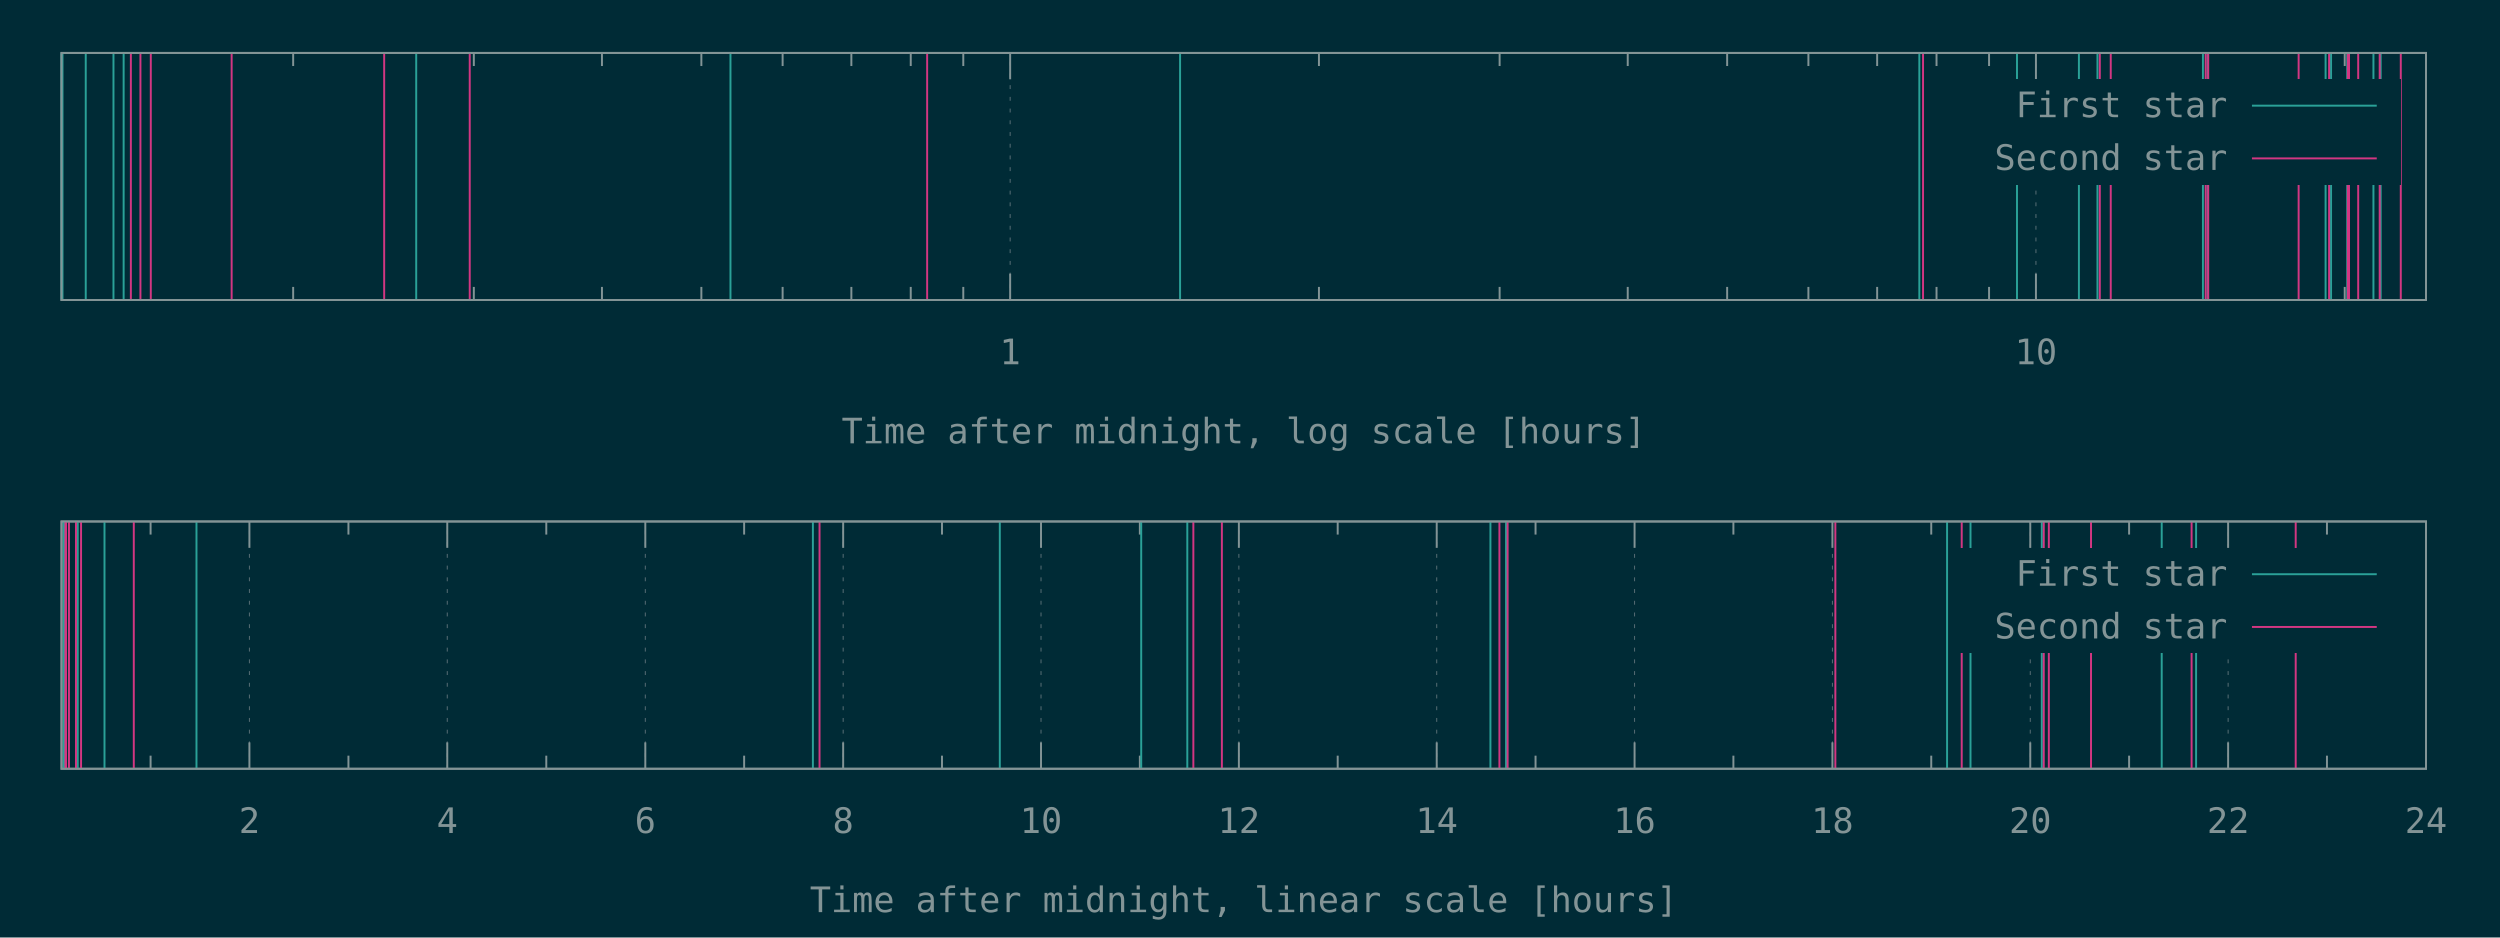
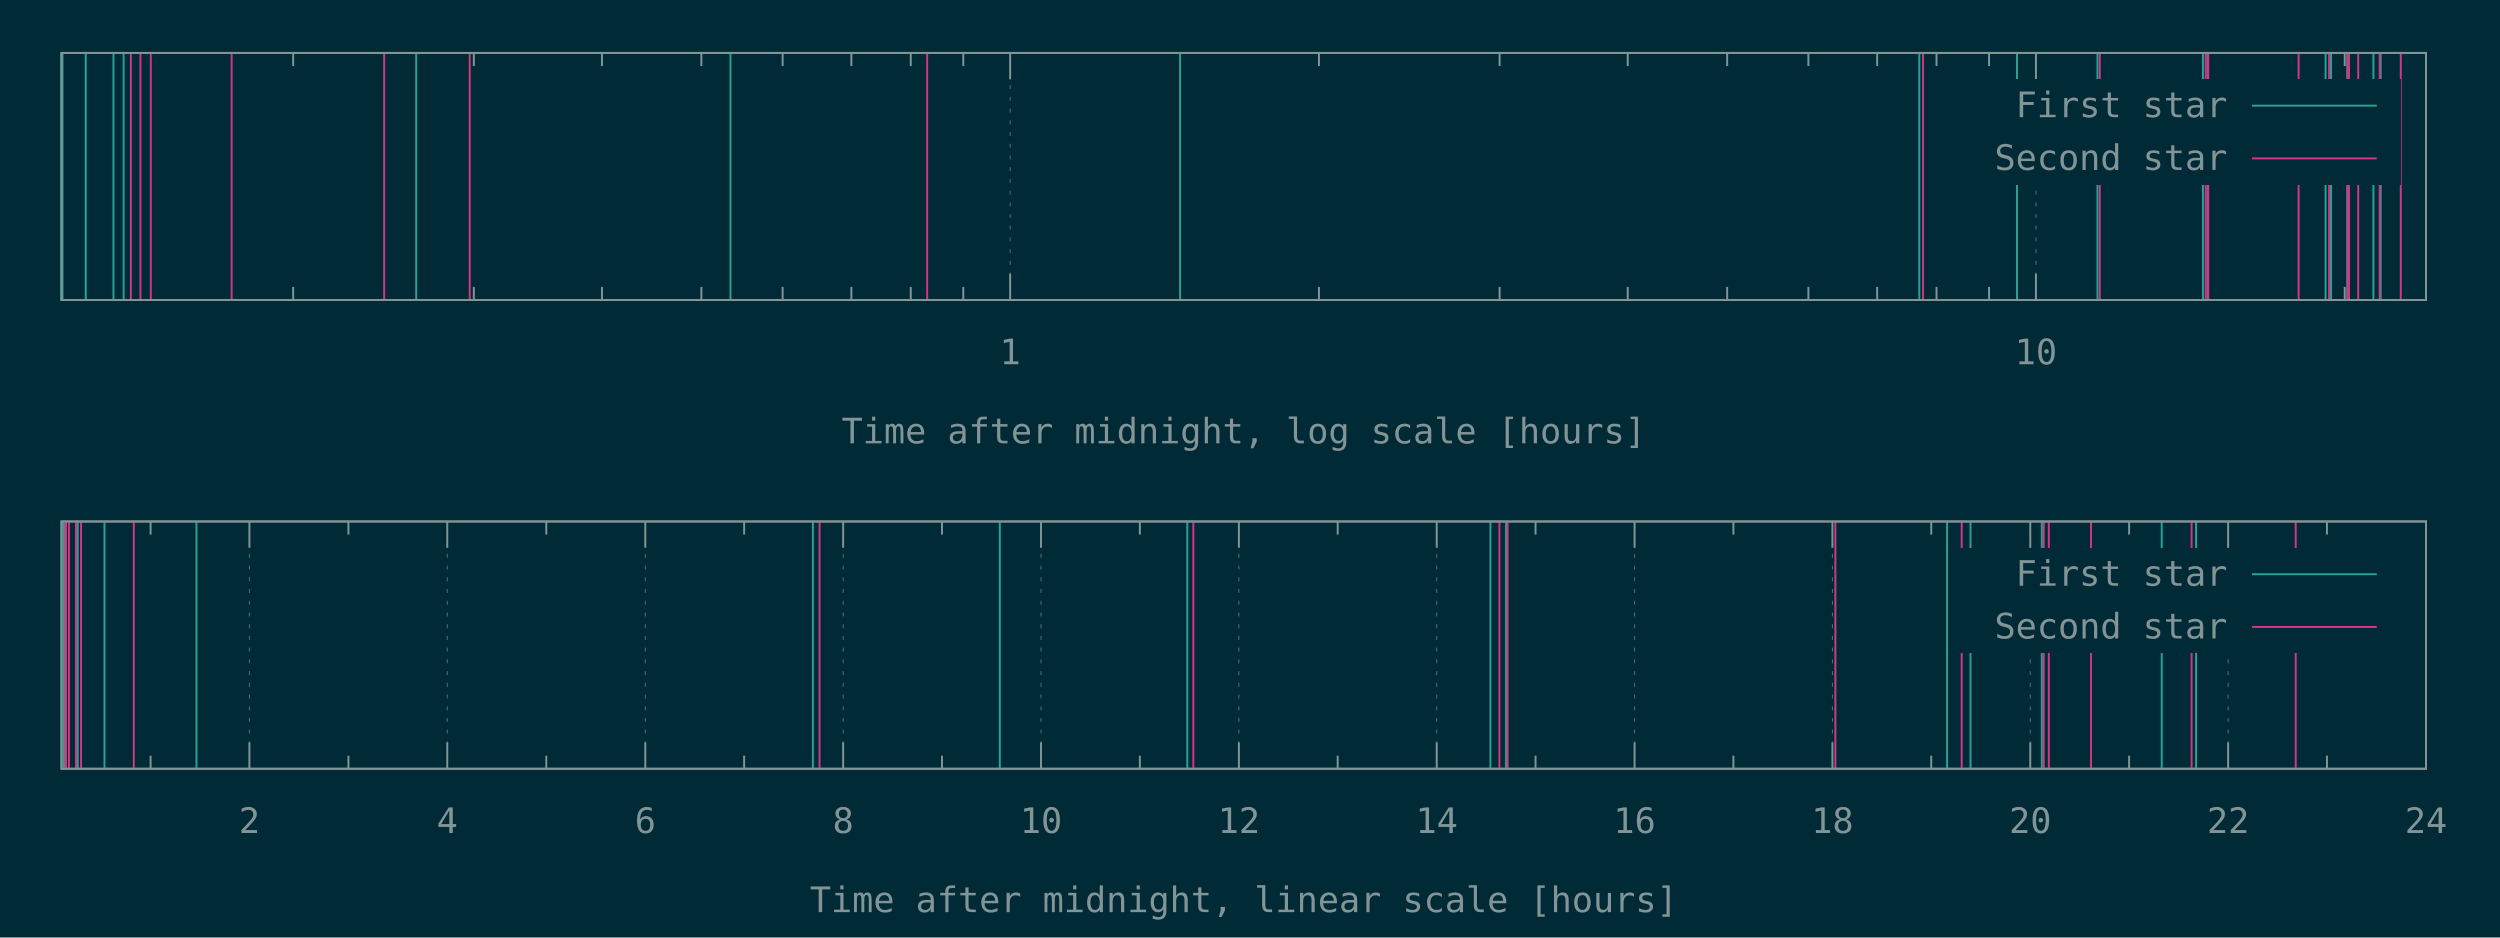
<svg xmlns="http://www.w3.org/2000/svg" xmlns:xlink="http://www.w3.org/1999/xlink" width="1280" height="480" viewBox="0 0 1280 480">
  <g id="gnuplot_canvas">
    <rect x="0" y="0" width="1280" height="480" fill="#002b36" />
    <defs>
      <circle id="gpDot" r="0.5" stroke-width="0.5" stroke="currentColor" />
      <path id="gpPt0" stroke-width="0.148" stroke="currentColor" d="M-1,0 h2 M0,-1 v2" />
      <path id="gpPt1" stroke-width="0.148" stroke="currentColor" d="M-1,-1 L1,1 M1,-1 L-1,1" />
      <path id="gpPt2" stroke-width="0.148" stroke="currentColor" d="M-1,0 L1,0 M0,-1 L0,1 M-1,-1 L1,1 M-1,1 L1,-1" />
      <rect id="gpPt3" stroke-width="0.148" stroke="currentColor" x="-1" y="-1" width="2" height="2" />
      <rect id="gpPt4" stroke-width="0.148" stroke="currentColor" fill="currentColor" x="-1" y="-1" width="2" height="2" />
      <circle id="gpPt5" stroke-width="0.148" stroke="currentColor" cx="0" cy="0" r="1" />
      <use xlink:href="#gpPt5" id="gpPt6" fill="currentColor" stroke="none" />
      <path id="gpPt7" stroke-width="0.148" stroke="currentColor" d="M0,-1.33 L-1.33,0.67 L1.33,0.67 z" />
      <use xlink:href="#gpPt7" id="gpPt8" fill="currentColor" stroke="none" />
      <use xlink:href="#gpPt7" id="gpPt9" stroke="currentColor" transform="rotate(180)" />
      <use xlink:href="#gpPt9" id="gpPt10" fill="currentColor" stroke="none" />
      <use xlink:href="#gpPt3" id="gpPt11" stroke="currentColor" transform="rotate(45)" />
      <use xlink:href="#gpPt11" id="gpPt12" fill="currentColor" stroke="none" />
      <path id="gpPt13" stroke-width="0.148" stroke="currentColor" d="M0,1.330 L1.265,0.411 L0.782,-1.067 L-0.782,-1.076 L-1.265,0.411 z" />
      <use xlink:href="#gpPt13" id="gpPt14" fill="currentColor" stroke="none" />
      <filter id="textbox" filterUnits="objectBoundingBox" x="0" y="0" height="1" width="1">
        <feFlood flood-color="#002B36" flood-opacity="1" result="bgnd" />
        <feComposite in="SourceGraphic" in2="bgnd" operator="atop" />
      </filter>
      <filter id="greybox" filterUnits="objectBoundingBox" x="0" y="0" height="1" width="1">
        <feFlood flood-color="lightgrey" flood-opacity="1" result="grey" />
        <feComposite in="SourceGraphic" in2="grey" operator="atop" />
      </filter>
    </defs>
    <g fill="none" color="#002B36" stroke="currentColor" stroke-width="1.00" stroke-linecap="butt" stroke-linejoin="miter">
</g>
    <g fill="none" color="black" stroke="currentColor" stroke-width="1.00" stroke-linecap="butt" stroke-linejoin="miter">
      <path stroke="rgb(131, 148, 150)" d="M150.1,153.6 L150.1,146.9 M150.1,27.1 L150.1,33.8 M242.6,153.6 L242.6,146.9 M242.6,27.1 L242.6,33.8   M308.2,153.6 L308.2,146.9 M308.2,27.1 L308.2,33.8 M359.1,153.6 L359.1,146.9 M359.1,27.1 L359.1,33.8   M400.7,153.6 L400.7,146.9 M400.7,27.1 L400.7,33.8 M435.9,153.6 L435.9,146.9 M435.9,27.1 L435.9,33.8   M466.3,153.6 L466.3,146.9 M466.3,27.1 L466.3,33.8 M493.2,153.6 L493.2,146.9 M493.2,27.1 L493.2,33.8    " />
    </g>
    <g fill="none" color="black" stroke="rgb(131, 148, 150)" stroke-width="0.50" stroke-linecap="butt" stroke-linejoin="miter">
</g>
    <g fill="none" color="gray" stroke="currentColor" stroke-width="0.50" stroke-linecap="butt" stroke-linejoin="miter">
      <path stroke="rgb( 88, 110, 117)" stroke-dasharray="2,4" class="gridline" d="M517.2,153.6 L517.2,27.1  " />
    </g>
    <g fill="none" color="gray" stroke="rgb( 88, 110, 117)" stroke-width="1.00" stroke-linecap="butt" stroke-linejoin="miter">
</g>
    <g fill="none" color="black" stroke="currentColor" stroke-width="1.00" stroke-linecap="butt" stroke-linejoin="miter">
      <path stroke="rgb(131, 148, 150)" d="M517.2,153.6 L517.2,140.1 M517.2,27.1 L517.2,40.6  " />
      <g transform="translate(517.2,186.5)" stroke="none" fill="rgb(131,148,150)" font-family="Inconsolata" font-size="18.00" text-anchor="middle">
        <text>
          <tspan font-family="Inconsolata"> 1</tspan>
        </text>
      </g>
    </g>
    <g fill="none" color="black" stroke="currentColor" stroke-width="1.00" stroke-linecap="butt" stroke-linejoin="miter">
      <path stroke="rgb(131, 148, 150)" d="M675.3,153.6 L675.3,146.9 M675.3,27.1 L675.3,33.8 M767.8,153.6 L767.8,146.9 M767.8,27.1 L767.8,33.8   M833.4,153.6 L833.4,146.9 M833.4,27.1 L833.4,33.8 M884.3,153.6 L884.3,146.9 M884.3,27.1 L884.3,33.8   M925.9,153.6 L925.9,146.9 M925.9,27.1 L925.9,33.8 M961.1,153.6 L961.1,146.9 M961.1,27.1 L961.1,33.8   M991.5,153.6 L991.5,146.9 M991.5,27.1 L991.5,33.8 M1018.4,153.6 L1018.4,146.9 M1018.4,27.1 L1018.4,33.8    " />
    </g>
    <g fill="none" color="black" stroke="rgb(131, 148, 150)" stroke-width="0.50" stroke-linecap="butt" stroke-linejoin="miter">
</g>
    <g fill="none" color="gray" stroke="currentColor" stroke-width="0.50" stroke-linecap="butt" stroke-linejoin="miter">
      <path stroke="rgb( 88, 110, 117)" stroke-dasharray="2,4" class="gridline" d="M1042.4,153.6 L1042.4,94.6 M1042.4,40.6 L1042.4,27.1  " />
    </g>
    <g fill="none" color="gray" stroke="rgb( 88, 110, 117)" stroke-width="1.00" stroke-linecap="butt" stroke-linejoin="miter">
</g>
    <g fill="none" color="black" stroke="currentColor" stroke-width="1.00" stroke-linecap="butt" stroke-linejoin="miter">
      <path stroke="rgb(131, 148, 150)" d="M1042.4,153.6 L1042.4,140.1 M1042.4,27.1 L1042.4,40.6  " />
      <g transform="translate(1042.4,186.5)" stroke="none" fill="rgb(131,148,150)" font-family="Inconsolata" font-size="18.00" text-anchor="middle">
        <text>
          <tspan font-family="Inconsolata"> 10</tspan>
        </text>
      </g>
    </g>
    <g fill="none" color="black" stroke="currentColor" stroke-width="1.00" stroke-linecap="butt" stroke-linejoin="miter">
      <path stroke="rgb(131, 148, 150)" d="M1200.5,153.6 L1200.5,146.9 M1200.5,27.1 L1200.5,33.8  " />
    </g>
    <g fill="none" color="black" stroke="currentColor" stroke-width="1.00" stroke-linecap="butt" stroke-linejoin="miter">
      <path stroke="rgb(131, 148, 150)" d="M31.5,27.1 L31.5,153.6 L1242.1,153.6 L1242.1,27.1 L31.5,27.1 Z  " />
    </g>
    <g fill="none" color="black" stroke="currentColor" stroke-width="1.00" stroke-linecap="butt" stroke-linejoin="miter">
      <g transform="translate(636.8,227.0)" stroke="none" fill="rgb(131,148,150)" font-family="Inconsolata" font-size="18.00" text-anchor="middle">
        <text>
          <tspan font-family="Inconsolata">Time after midnight, log scale [hours]</tspan>
        </text>
      </g>
    </g>
    <g fill="none" color="black" stroke="currentColor" stroke-width="1.00" stroke-linecap="butt" stroke-linejoin="miter">
</g>
    <g id="gnuplot_plot_1a">
      <g fill="none" color="black" stroke="currentColor" stroke-width="1.00" stroke-linecap="butt" stroke-linejoin="miter">
-         <path stroke="rgb( 42, 161, 152)" d="M31.5,153.6 L31.5,27.1 M32.0,153.6 L32.0,27.1 M43.9,153.6 L43.9,27.1 M58.1,153.6 L58.1,27.1   M63.3,153.6 L63.3,27.1 M213.1,153.6 L213.1,27.1 M374.0,153.6 L374.0,27.1 M604.2,153.6 L604.2,27.1   M982.7,153.6 L982.7,27.1 M1032.7,153.6 L1032.7,27.1 M1064.4,153.6 L1064.4,27.1 M1073.9,153.6 L1073.9,27.1   M1127.9,153.6 L1127.9,27.1 M1130.3,153.6 L1130.3,27.1 M1190.7,153.6 L1190.7,27.1 M1193.5,153.6 L1193.5,27.1   M1201.8,153.6 L1201.8,27.1 M1215.2,153.6 L1215.2,27.1 M1218.9,153.6 L1218.9,27.1  " />
+         <path stroke="rgb( 42, 161, 152)" d="M31.5,153.6 L31.5,27.1 M32.0,153.6 L32.0,27.1 M43.9,153.6 L43.9,27.1 M58.1,153.6 L58.1,27.1   M63.3,153.6 L63.3,27.1 M213.1,153.6 L213.1,27.1 M374.0,153.6 L374.0,27.1 M604.2,153.6 L604.2,27.1   M982.7,153.6 L982.7,27.1 M1032.7,153.6 L1032.7,27.1 M1073.9,153.6 L1073.9,27.1 M1127.9,153.6 L1127.9,27.1   M1130.3,153.6 L1130.3,27.1 M1190.7,153.6 L1190.7,27.1 M1193.5,153.6 L1193.5,27.1 M1201.8,153.6 L1201.8,27.1   M1215.2,153.6 L1215.2,27.1 M1218.9,153.6 L1218.9,27.1  " />
      </g>
    </g>
    <g id="gnuplot_plot_2a">
      <g fill="none" color="black" stroke="currentColor" stroke-width="1.00" stroke-linecap="butt" stroke-linejoin="miter">
-         <path stroke="rgb(211,  54, 130)" d="M67.0,153.6 L67.0,27.1 M71.9,153.6 L71.9,27.1 M77.2,153.6 L77.2,27.1 M118.6,153.6 L118.6,27.1   M196.7,153.6 L196.7,27.1 M240.5,153.6 L240.5,27.1 M474.7,153.6 L474.7,27.1 M984.6,153.6 L984.6,27.1   M1075.1,153.6 L1075.1,27.1 M1080.7,153.6 L1080.7,27.1 M1129.3,153.6 L1129.3,27.1 M1130.6,153.6 L1130.6,27.1   M1176.9,153.6 L1176.9,27.1 M1192.5,153.6 L1192.5,27.1 M1202.1,153.6 L1202.1,27.1 M1202.7,153.6 L1202.7,27.1   M1207.4,153.6 L1207.4,27.1 M1218.4,153.6 L1218.4,27.1 M1229.2,153.6 L1229.2,27.1  " />
+         <path stroke="rgb(211,  54, 130)" d="M67.0,153.6 L67.0,27.1 M71.9,153.6 L71.9,27.1 M77.2,153.6 L77.2,27.1 M118.6,153.6 L118.6,27.1   M196.7,153.6 L196.7,27.1 M240.5,153.6 L240.5,27.1 M474.7,153.6 L474.7,27.1 M984.6,153.6 L984.6,27.1   M1075.1,153.6 L1075.1,27.1 M1129.3,153.6 L1129.3,27.1 M1130.6,153.6 L1130.6,27.1 M1176.9,153.6 L1176.9,27.1   M1192.5,153.6 L1192.5,27.1 M1202.1,153.6 L1202.1,27.1 M1202.7,153.6 L1202.7,27.1 M1207.4,153.6 L1207.4,27.1   M1218.4,153.6 L1218.4,27.1 M1229.2,153.6 L1229.2,27.1  " />
      </g>
    </g>
    <g stroke="none" shape-rendering="crispEdges">
      <polygon fill="#002B36" points="1001.8,94.6 1229.5,94.6 1229.5,40.6 1001.8,40.6 " />
    </g>
    <g id="gnuplot_plot_1a">
      <g fill="none" color="black" stroke="currentColor" stroke-width="1.00" stroke-linecap="butt" stroke-linejoin="miter">
        <g transform="translate(1140.4,60.0)" stroke="none" fill="rgb(131,148,150)" font-family="Inconsolata" font-size="18.00" text-anchor="end">
          <text>
            <tspan font-family="Inconsolata">First star</tspan>
          </text>
        </g>
      </g>
      <g fill="none" color="black" stroke="currentColor" stroke-width="1.00" stroke-linecap="butt" stroke-linejoin="miter">
        <path stroke="rgb( 42, 161, 152)" d="M1153.0,54.1 L1216.9,54.1  " />
      </g>
    </g>
    <g id="gnuplot_plot_2a">
      <g fill="none" color="black" stroke="currentColor" stroke-width="1.00" stroke-linecap="butt" stroke-linejoin="miter">
        <g transform="translate(1140.4,87.0)" stroke="none" fill="rgb(131,148,150)" font-family="Inconsolata" font-size="18.00" text-anchor="end">
          <text>
            <tspan font-family="Inconsolata">Second star</tspan>
          </text>
        </g>
      </g>
      <g fill="none" color="black" stroke="currentColor" stroke-width="1.00" stroke-linecap="butt" stroke-linejoin="miter">
        <path stroke="rgb(211,  54, 130)" d="M1153.0,81.1 L1216.9,81.1  " />
      </g>
    </g>
    <g fill="none" color="#002B36" stroke="rgb(211,  54, 130)" stroke-width="2.00" stroke-linecap="butt" stroke-linejoin="miter">
</g>
    <g fill="none" color="black" stroke="currentColor" stroke-width="2.00" stroke-linecap="butt" stroke-linejoin="miter">
</g>
    <g fill="none" color="black" stroke="black" stroke-width="1.00" stroke-linecap="butt" stroke-linejoin="miter">
</g>
    <g fill="none" color="black" stroke="currentColor" stroke-width="1.00" stroke-linecap="butt" stroke-linejoin="miter">
      <path stroke="rgb(131, 148, 150)" d="M31.5,27.1 L31.5,153.6 L1242.1,153.6 L1242.1,27.1 L31.5,27.1 Z  " />
    </g>
    <g fill="none" color="black" stroke="currentColor" stroke-width="1.00" stroke-linecap="butt" stroke-linejoin="miter">
</g>
    <g fill="none" color="black" stroke="currentColor" stroke-width="1.00" stroke-linecap="butt" stroke-linejoin="miter">
      <path stroke="rgb(131, 148, 150)" d="M77.1,393.6 L77.1,386.9 M77.1,267.0 L77.1,273.7  " />
    </g>
    <g fill="none" color="black" stroke="rgb(131, 148, 150)" stroke-width="0.50" stroke-linecap="butt" stroke-linejoin="miter">
</g>
    <g fill="none" color="gray" stroke="currentColor" stroke-width="0.50" stroke-linecap="butt" stroke-linejoin="miter">
      <path stroke="rgb( 88, 110, 117)" stroke-dasharray="2,4" class="gridline" d="M127.7,393.6 L127.7,267.0  " />
    </g>
    <g fill="none" color="gray" stroke="rgb( 88, 110, 117)" stroke-width="1.00" stroke-linecap="butt" stroke-linejoin="miter">
</g>
    <g fill="none" color="black" stroke="currentColor" stroke-width="1.00" stroke-linecap="butt" stroke-linejoin="miter">
      <path stroke="rgb(131, 148, 150)" d="M127.7,393.6 L127.7,380.1 M127.7,267.0 L127.7,280.5  " />
      <g transform="translate(127.7,426.5)" stroke="none" fill="rgb(131,148,150)" font-family="Inconsolata" font-size="18.00" text-anchor="middle">
        <text>
          <tspan font-family="Inconsolata"> 2</tspan>
        </text>
      </g>
    </g>
    <g fill="none" color="black" stroke="currentColor" stroke-width="1.00" stroke-linecap="butt" stroke-linejoin="miter">
      <path stroke="rgb(131, 148, 150)" d="M178.4,393.6 L178.4,386.9 M178.4,267.0 L178.4,273.7  " />
    </g>
    <g fill="none" color="black" stroke="rgb(131, 148, 150)" stroke-width="0.50" stroke-linecap="butt" stroke-linejoin="miter">
</g>
    <g fill="none" color="gray" stroke="currentColor" stroke-width="0.50" stroke-linecap="butt" stroke-linejoin="miter">
      <path stroke="rgb( 88, 110, 117)" stroke-dasharray="2,4" class="gridline" d="M229.0,393.6 L229.0,267.0  " />
    </g>
    <g fill="none" color="gray" stroke="rgb( 88, 110, 117)" stroke-width="1.00" stroke-linecap="butt" stroke-linejoin="miter">
</g>
    <g fill="none" color="black" stroke="currentColor" stroke-width="1.00" stroke-linecap="butt" stroke-linejoin="miter">
      <path stroke="rgb(131, 148, 150)" d="M229.0,393.6 L229.0,380.1 M229.0,267.0 L229.0,280.5  " />
      <g transform="translate(229.0,426.5)" stroke="none" fill="rgb(131,148,150)" font-family="Inconsolata" font-size="18.00" text-anchor="middle">
        <text>
          <tspan font-family="Inconsolata"> 4</tspan>
        </text>
      </g>
    </g>
    <g fill="none" color="black" stroke="currentColor" stroke-width="1.00" stroke-linecap="butt" stroke-linejoin="miter">
      <path stroke="rgb(131, 148, 150)" d="M279.7,393.6 L279.7,386.9 M279.7,267.0 L279.7,273.7  " />
    </g>
    <g fill="none" color="black" stroke="rgb(131, 148, 150)" stroke-width="0.50" stroke-linecap="butt" stroke-linejoin="miter">
</g>
    <g fill="none" color="gray" stroke="currentColor" stroke-width="0.50" stroke-linecap="butt" stroke-linejoin="miter">
      <path stroke="rgb( 88, 110, 117)" stroke-dasharray="2,4" class="gridline" d="M330.4,393.6 L330.4,267.0  " />
    </g>
    <g fill="none" color="gray" stroke="rgb( 88, 110, 117)" stroke-width="1.00" stroke-linecap="butt" stroke-linejoin="miter">
</g>
    <g fill="none" color="black" stroke="currentColor" stroke-width="1.00" stroke-linecap="butt" stroke-linejoin="miter">
      <path stroke="rgb(131, 148, 150)" d="M330.4,393.6 L330.4,380.1 M330.4,267.0 L330.4,280.5  " />
      <g transform="translate(330.4,426.5)" stroke="none" fill="rgb(131,148,150)" font-family="Inconsolata" font-size="18.00" text-anchor="middle">
        <text>
          <tspan font-family="Inconsolata"> 6</tspan>
        </text>
      </g>
    </g>
    <g fill="none" color="black" stroke="currentColor" stroke-width="1.00" stroke-linecap="butt" stroke-linejoin="miter">
      <path stroke="rgb(131, 148, 150)" d="M381.0,393.6 L381.0,386.9 M381.0,267.0 L381.0,273.7  " />
    </g>
    <g fill="none" color="black" stroke="rgb(131, 148, 150)" stroke-width="0.50" stroke-linecap="butt" stroke-linejoin="miter">
</g>
    <g fill="none" color="gray" stroke="currentColor" stroke-width="0.50" stroke-linecap="butt" stroke-linejoin="miter">
      <path stroke="rgb( 88, 110, 117)" stroke-dasharray="2,4" class="gridline" d="M431.7,393.6 L431.7,267.0  " />
    </g>
    <g fill="none" color="gray" stroke="rgb( 88, 110, 117)" stroke-width="1.00" stroke-linecap="butt" stroke-linejoin="miter">
</g>
    <g fill="none" color="black" stroke="currentColor" stroke-width="1.00" stroke-linecap="butt" stroke-linejoin="miter">
      <path stroke="rgb(131, 148, 150)" d="M431.7,393.6 L431.7,380.1 M431.7,267.0 L431.7,280.5  " />
      <g transform="translate(431.7,426.5)" stroke="none" fill="rgb(131,148,150)" font-family="Inconsolata" font-size="18.00" text-anchor="middle">
        <text>
          <tspan font-family="Inconsolata"> 8</tspan>
        </text>
      </g>
    </g>
    <g fill="none" color="black" stroke="currentColor" stroke-width="1.00" stroke-linecap="butt" stroke-linejoin="miter">
      <path stroke="rgb(131, 148, 150)" d="M482.3,393.6 L482.3,386.9 M482.3,267.0 L482.3,273.7  " />
    </g>
    <g fill="none" color="black" stroke="rgb(131, 148, 150)" stroke-width="0.50" stroke-linecap="butt" stroke-linejoin="miter">
</g>
    <g fill="none" color="gray" stroke="currentColor" stroke-width="0.50" stroke-linecap="butt" stroke-linejoin="miter">
      <path stroke="rgb( 88, 110, 117)" stroke-dasharray="2,4" class="gridline" d="M533.0,393.6 L533.0,267.0  " />
    </g>
    <g fill="none" color="gray" stroke="rgb( 88, 110, 117)" stroke-width="1.00" stroke-linecap="butt" stroke-linejoin="miter">
</g>
    <g fill="none" color="black" stroke="currentColor" stroke-width="1.00" stroke-linecap="butt" stroke-linejoin="miter">
      <path stroke="rgb(131, 148, 150)" d="M533.0,393.6 L533.0,380.1 M533.0,267.0 L533.0,280.5  " />
      <g transform="translate(533.0,426.5)" stroke="none" fill="rgb(131,148,150)" font-family="Inconsolata" font-size="18.00" text-anchor="middle">
        <text>
          <tspan font-family="Inconsolata"> 10</tspan>
        </text>
      </g>
    </g>
    <g fill="none" color="black" stroke="currentColor" stroke-width="1.00" stroke-linecap="butt" stroke-linejoin="miter">
      <path stroke="rgb(131, 148, 150)" d="M583.6,393.6 L583.6,386.9 M583.6,267.0 L583.6,273.7  " />
    </g>
    <g fill="none" color="black" stroke="rgb(131, 148, 150)" stroke-width="0.50" stroke-linecap="butt" stroke-linejoin="miter">
</g>
    <g fill="none" color="gray" stroke="currentColor" stroke-width="0.50" stroke-linecap="butt" stroke-linejoin="miter">
      <path stroke="rgb( 88, 110, 117)" stroke-dasharray="2,4" class="gridline" d="M634.3,393.6 L634.3,267.0  " />
    </g>
    <g fill="none" color="gray" stroke="rgb( 88, 110, 117)" stroke-width="1.00" stroke-linecap="butt" stroke-linejoin="miter">
</g>
    <g fill="none" color="black" stroke="currentColor" stroke-width="1.00" stroke-linecap="butt" stroke-linejoin="miter">
      <path stroke="rgb(131, 148, 150)" d="M634.3,393.6 L634.3,380.1 M634.3,267.0 L634.3,280.5  " />
      <g transform="translate(634.3,426.5)" stroke="none" fill="rgb(131,148,150)" font-family="Inconsolata" font-size="18.00" text-anchor="middle">
        <text>
          <tspan font-family="Inconsolata"> 12</tspan>
        </text>
      </g>
    </g>
    <g fill="none" color="black" stroke="currentColor" stroke-width="1.00" stroke-linecap="butt" stroke-linejoin="miter">
      <path stroke="rgb(131, 148, 150)" d="M684.9,393.6 L684.9,386.9 M684.9,267.0 L684.9,273.7  " />
    </g>
    <g fill="none" color="black" stroke="rgb(131, 148, 150)" stroke-width="0.50" stroke-linecap="butt" stroke-linejoin="miter">
</g>
    <g fill="none" color="gray" stroke="currentColor" stroke-width="0.50" stroke-linecap="butt" stroke-linejoin="miter">
      <path stroke="rgb( 88, 110, 117)" stroke-dasharray="2,4" class="gridline" d="M735.6,393.6 L735.6,267.0  " />
    </g>
    <g fill="none" color="gray" stroke="rgb( 88, 110, 117)" stroke-width="1.00" stroke-linecap="butt" stroke-linejoin="miter">
</g>
    <g fill="none" color="black" stroke="currentColor" stroke-width="1.00" stroke-linecap="butt" stroke-linejoin="miter">
      <path stroke="rgb(131, 148, 150)" d="M735.6,393.6 L735.6,380.1 M735.6,267.0 L735.6,280.5  " />
      <g transform="translate(735.6,426.5)" stroke="none" fill="rgb(131,148,150)" font-family="Inconsolata" font-size="18.00" text-anchor="middle">
        <text>
          <tspan font-family="Inconsolata"> 14</tspan>
        </text>
      </g>
    </g>
    <g fill="none" color="black" stroke="currentColor" stroke-width="1.00" stroke-linecap="butt" stroke-linejoin="miter">
      <path stroke="rgb(131, 148, 150)" d="M786.2,393.6 L786.2,386.9 M786.2,267.0 L786.2,273.7  " />
    </g>
    <g fill="none" color="black" stroke="rgb(131, 148, 150)" stroke-width="0.50" stroke-linecap="butt" stroke-linejoin="miter">
</g>
    <g fill="none" color="gray" stroke="currentColor" stroke-width="0.50" stroke-linecap="butt" stroke-linejoin="miter">
      <path stroke="rgb( 88, 110, 117)" stroke-dasharray="2,4" class="gridline" d="M836.9,393.6 L836.9,267.0  " />
    </g>
    <g fill="none" color="gray" stroke="rgb( 88, 110, 117)" stroke-width="1.00" stroke-linecap="butt" stroke-linejoin="miter">
</g>
    <g fill="none" color="black" stroke="currentColor" stroke-width="1.00" stroke-linecap="butt" stroke-linejoin="miter">
      <path stroke="rgb(131, 148, 150)" d="M836.9,393.6 L836.9,380.1 M836.9,267.0 L836.9,280.5  " />
      <g transform="translate(836.9,426.5)" stroke="none" fill="rgb(131,148,150)" font-family="Inconsolata" font-size="18.00" text-anchor="middle">
        <text>
          <tspan font-family="Inconsolata"> 16</tspan>
        </text>
      </g>
    </g>
    <g fill="none" color="black" stroke="currentColor" stroke-width="1.00" stroke-linecap="butt" stroke-linejoin="miter">
      <path stroke="rgb(131, 148, 150)" d="M887.5,393.6 L887.5,386.9 M887.5,267.0 L887.5,273.7  " />
    </g>
    <g fill="none" color="black" stroke="rgb(131, 148, 150)" stroke-width="0.50" stroke-linecap="butt" stroke-linejoin="miter">
</g>
    <g fill="none" color="gray" stroke="currentColor" stroke-width="0.50" stroke-linecap="butt" stroke-linejoin="miter">
      <path stroke="rgb( 88, 110, 117)" stroke-dasharray="2,4" class="gridline" d="M938.2,393.6 L938.2,267.0  " />
    </g>
    <g fill="none" color="gray" stroke="rgb( 88, 110, 117)" stroke-width="1.00" stroke-linecap="butt" stroke-linejoin="miter">
</g>
    <g fill="none" color="black" stroke="currentColor" stroke-width="1.00" stroke-linecap="butt" stroke-linejoin="miter">
      <path stroke="rgb(131, 148, 150)" d="M938.2,393.6 L938.2,380.1 M938.2,267.0 L938.2,280.5  " />
      <g transform="translate(938.2,426.5)" stroke="none" fill="rgb(131,148,150)" font-family="Inconsolata" font-size="18.00" text-anchor="middle">
        <text>
          <tspan font-family="Inconsolata"> 18</tspan>
        </text>
      </g>
    </g>
    <g fill="none" color="black" stroke="currentColor" stroke-width="1.00" stroke-linecap="butt" stroke-linejoin="miter">
      <path stroke="rgb(131, 148, 150)" d="M988.8,393.6 L988.8,386.9 M988.8,267.0 L988.8,273.7  " />
    </g>
    <g fill="none" color="black" stroke="rgb(131, 148, 150)" stroke-width="0.50" stroke-linecap="butt" stroke-linejoin="miter">
</g>
    <g fill="none" color="gray" stroke="currentColor" stroke-width="0.50" stroke-linecap="butt" stroke-linejoin="miter">
      <path stroke="rgb( 88, 110, 117)" stroke-dasharray="2,4" class="gridline" d="M1039.5,393.6 L1039.5,334.5 M1039.5,280.5 L1039.5,267.0  " />
    </g>
    <g fill="none" color="gray" stroke="rgb( 88, 110, 117)" stroke-width="1.00" stroke-linecap="butt" stroke-linejoin="miter">
</g>
    <g fill="none" color="black" stroke="currentColor" stroke-width="1.00" stroke-linecap="butt" stroke-linejoin="miter">
      <path stroke="rgb(131, 148, 150)" d="M1039.5,393.6 L1039.5,380.1 M1039.5,267.0 L1039.5,280.5  " />
      <g transform="translate(1039.5,426.5)" stroke="none" fill="rgb(131,148,150)" font-family="Inconsolata" font-size="18.00" text-anchor="middle">
        <text>
          <tspan font-family="Inconsolata"> 20</tspan>
        </text>
      </g>
    </g>
    <g fill="none" color="black" stroke="currentColor" stroke-width="1.00" stroke-linecap="butt" stroke-linejoin="miter">
      <path stroke="rgb(131, 148, 150)" d="M1090.1,393.6 L1090.1,386.9 M1090.1,267.0 L1090.1,273.7  " />
    </g>
    <g fill="none" color="black" stroke="rgb(131, 148, 150)" stroke-width="0.50" stroke-linecap="butt" stroke-linejoin="miter">
</g>
    <g fill="none" color="gray" stroke="currentColor" stroke-width="0.50" stroke-linecap="butt" stroke-linejoin="miter">
      <path stroke="rgb( 88, 110, 117)" stroke-dasharray="2,4" class="gridline" d="M1140.8,393.6 L1140.8,334.5 M1140.8,280.5 L1140.8,267.0  " />
    </g>
    <g fill="none" color="gray" stroke="rgb( 88, 110, 117)" stroke-width="1.00" stroke-linecap="butt" stroke-linejoin="miter">
</g>
    <g fill="none" color="black" stroke="currentColor" stroke-width="1.00" stroke-linecap="butt" stroke-linejoin="miter">
      <path stroke="rgb(131, 148, 150)" d="M1140.8,393.6 L1140.8,380.1 M1140.8,267.0 L1140.8,280.5  " />
      <g transform="translate(1140.8,426.5)" stroke="none" fill="rgb(131,148,150)" font-family="Inconsolata" font-size="18.00" text-anchor="middle">
        <text>
          <tspan font-family="Inconsolata"> 22</tspan>
        </text>
      </g>
    </g>
    <g fill="none" color="black" stroke="currentColor" stroke-width="1.00" stroke-linecap="butt" stroke-linejoin="miter">
      <path stroke="rgb(131, 148, 150)" d="M1191.4,393.6 L1191.4,386.9 M1191.4,267.0 L1191.4,273.7  " />
    </g>
    <g fill="none" color="black" stroke="rgb(131, 148, 150)" stroke-width="0.50" stroke-linecap="butt" stroke-linejoin="miter">
</g>
    <g fill="none" color="gray" stroke="currentColor" stroke-width="0.50" stroke-linecap="butt" stroke-linejoin="miter">
      <path stroke="rgb( 88, 110, 117)" stroke-dasharray="2,4" class="gridline" d="M1242.1,393.6 L1242.1,267.0  " />
    </g>
    <g fill="none" color="gray" stroke="rgb( 88, 110, 117)" stroke-width="1.00" stroke-linecap="butt" stroke-linejoin="miter">
</g>
    <g fill="none" color="black" stroke="currentColor" stroke-width="1.00" stroke-linecap="butt" stroke-linejoin="miter">
      <path stroke="rgb(131, 148, 150)" d="M1242.1,393.6 L1242.1,380.1 M1242.1,267.0 L1242.1,280.5  " />
      <g transform="translate(1242.1,426.5)" stroke="none" fill="rgb(131,148,150)" font-family="Inconsolata" font-size="18.00" text-anchor="middle">
        <text>
          <tspan font-family="Inconsolata"> 24</tspan>
        </text>
      </g>
    </g>
    <g fill="none" color="black" stroke="currentColor" stroke-width="1.00" stroke-linecap="butt" stroke-linejoin="miter">
</g>
    <g fill="none" color="black" stroke="currentColor" stroke-width="1.00" stroke-linecap="butt" stroke-linejoin="miter">
      <path stroke="rgb(131, 148, 150)" d="M31.5,267.0 L31.5,393.6 L1242.1,393.6 L1242.1,267.0 L31.5,267.0 Z  " />
    </g>
    <g fill="none" color="black" stroke="currentColor" stroke-width="1.00" stroke-linecap="butt" stroke-linejoin="miter">
      <g transform="translate(636.8,467.0)" stroke="none" fill="rgb(131,148,150)" font-family="Inconsolata" font-size="18.00" text-anchor="middle">
        <text>
          <tspan font-family="Inconsolata">Time after midnight, linear scale [hours]</tspan>
        </text>
      </g>
    </g>
    <g fill="none" color="black" stroke="currentColor" stroke-width="1.00" stroke-linecap="butt" stroke-linejoin="miter">
</g>
    <g id="gnuplot_plot_1b">
      <g fill="none" color="black" stroke="currentColor" stroke-width="1.00" stroke-linecap="butt" stroke-linejoin="miter">
-         <path stroke="rgb( 42, 161, 152)" d="M32.5,393.6 L32.5,267.0 M32.5,393.6 L32.5,267.0 M32.8,393.6 L32.8,267.0 M33.2,393.6 L33.2,267.0   M33.4,393.6 L33.4,267.0 M39.8,393.6 L39.8,267.0 M53.5,393.6 L53.5,267.0 M100.6,393.6 L100.6,267.0   M416.2,393.6 L416.2,267.0 M511.9,393.6 L511.9,267.0 M584.3,393.6 L584.3,267.0 M607.9,393.6 L607.9,267.0   M763.1,393.6 L763.1,267.0 M771.1,393.6 L771.1,267.0 M996.9,393.6 L996.9,267.0 M1008.9,393.6 L1008.9,267.0   M1045.4,393.6 L1045.4,267.0 M1106.8,393.6 L1106.8,267.0 M1124.4,393.6 L1124.4,267.0  " />
+         <path stroke="rgb( 42, 161, 152)" d="M32.5,393.6 L32.5,267.0 M32.5,393.6 L32.5,267.0 M32.8,393.6 L32.8,267.0 M33.2,393.6 L33.2,267.0   M33.4,393.6 L33.4,267.0 M39.8,393.6 L39.8,267.0 M53.5,393.6 L53.5,267.0 M100.6,393.6 L100.6,267.0   M416.2,393.6 L416.2,267.0 M511.9,393.6 L511.9,267.0 M607.9,393.6 L607.9,267.0 M763.1,393.6 L763.1,267.0   M771.1,393.6 L771.1,267.0 M996.9,393.6 L996.9,267.0 M1008.9,393.6 L1008.9,267.0 M1045.4,393.6 L1045.4,267.0   M1106.8,393.6 L1106.8,267.0 M1124.4,393.6 L1124.4,267.0  " />
      </g>
    </g>
    <g id="gnuplot_plot_2b">
      <g fill="none" color="black" stroke="currentColor" stroke-width="1.00" stroke-linecap="butt" stroke-linejoin="miter">
-         <path stroke="rgb(211,  54, 130)" d="M33.5,393.6 L33.5,267.0 M33.6,393.6 L33.6,267.0 M33.8,393.6 L33.8,267.0 M35.3,393.6 L35.3,267.0   M38.9,393.6 L38.9,267.0 M41.5,393.6 L41.5,267.0 M68.5,393.6 L68.5,267.0 M419.6,393.6 L419.6,267.0   M611.0,393.6 L611.0,267.0 M625.6,393.6 L625.6,267.0 M767.7,393.6 L767.7,267.0 M771.9,393.6 L771.9,267.0   M939.7,393.6 L939.7,267.0 M1004.4,393.6 L1004.4,267.0 M1046.4,393.6 L1046.4,267.0 M1049.0,393.6 L1049.0,267.0   M1070.6,393.6 L1070.6,267.0 M1122.1,393.6 L1122.1,267.0 M1175.4,393.6 L1175.4,267.0  " />
+         <path stroke="rgb(211,  54, 130)" d="M33.5,393.6 L33.5,267.0 M33.6,393.6 L33.6,267.0 M33.8,393.6 L33.8,267.0 M35.3,393.6 L35.3,267.0   M38.9,393.6 L38.9,267.0 M41.5,393.6 L41.5,267.0 M68.5,393.6 L68.5,267.0 M419.6,393.6 L419.6,267.0   M611.0,393.6 L611.0,267.0 M767.7,393.6 L767.7,267.0 M771.9,393.6 L771.9,267.0 M939.7,393.6 L939.7,267.0   M1004.4,393.6 L1004.4,267.0 M1046.4,393.6 L1046.4,267.0 M1049.0,393.6 L1049.0,267.0 M1070.6,393.6 L1070.6,267.0   M1122.1,393.6 L1122.1,267.0 M1175.4,393.6 L1175.4,267.0  " />
      </g>
    </g>
    <g stroke="none" shape-rendering="crispEdges">
      <polygon fill="#002B36" points="1001.8,334.5 1229.5,334.5 1229.5,280.5 1001.8,280.5 " />
    </g>
    <g id="gnuplot_plot_1b">
      <g fill="none" color="black" stroke="currentColor" stroke-width="1.00" stroke-linecap="butt" stroke-linejoin="miter">
        <g transform="translate(1140.4,299.9)" stroke="none" fill="rgb(131,148,150)" font-family="Inconsolata" font-size="18.00" text-anchor="end">
          <text>
            <tspan font-family="Inconsolata">First star</tspan>
          </text>
        </g>
      </g>
      <g fill="none" color="black" stroke="currentColor" stroke-width="1.00" stroke-linecap="butt" stroke-linejoin="miter">
        <path stroke="rgb( 42, 161, 152)" d="M1153.0,294.0 L1216.9,294.0  " />
      </g>
    </g>
    <g id="gnuplot_plot_2b">
      <g fill="none" color="black" stroke="currentColor" stroke-width="1.00" stroke-linecap="butt" stroke-linejoin="miter">
        <g transform="translate(1140.4,326.9)" stroke="none" fill="rgb(131,148,150)" font-family="Inconsolata" font-size="18.00" text-anchor="end">
          <text>
            <tspan font-family="Inconsolata">Second star</tspan>
          </text>
        </g>
      </g>
      <g fill="none" color="black" stroke="currentColor" stroke-width="1.00" stroke-linecap="butt" stroke-linejoin="miter">
        <path stroke="rgb(211,  54, 130)" d="M1153.0,321.0 L1216.9,321.0  " />
      </g>
    </g>
    <g fill="none" color="#002B36" stroke="rgb(211,  54, 130)" stroke-width="2.00" stroke-linecap="butt" stroke-linejoin="miter">
</g>
    <g fill="none" color="black" stroke="currentColor" stroke-width="2.00" stroke-linecap="butt" stroke-linejoin="miter">
</g>
    <g fill="none" color="black" stroke="black" stroke-width="1.00" stroke-linecap="butt" stroke-linejoin="miter">
</g>
    <g fill="none" color="black" stroke="currentColor" stroke-width="1.00" stroke-linecap="butt" stroke-linejoin="miter">
      <path stroke="rgb(131, 148, 150)" d="M31.5,267.0 L31.5,393.6 L1242.1,393.6 L1242.1,267.0 L31.5,267.0 Z  " />
    </g>
    <g fill="none" color="black" stroke="currentColor" stroke-width="1.00" stroke-linecap="butt" stroke-linejoin="miter">
</g>
  </g>
</svg>
